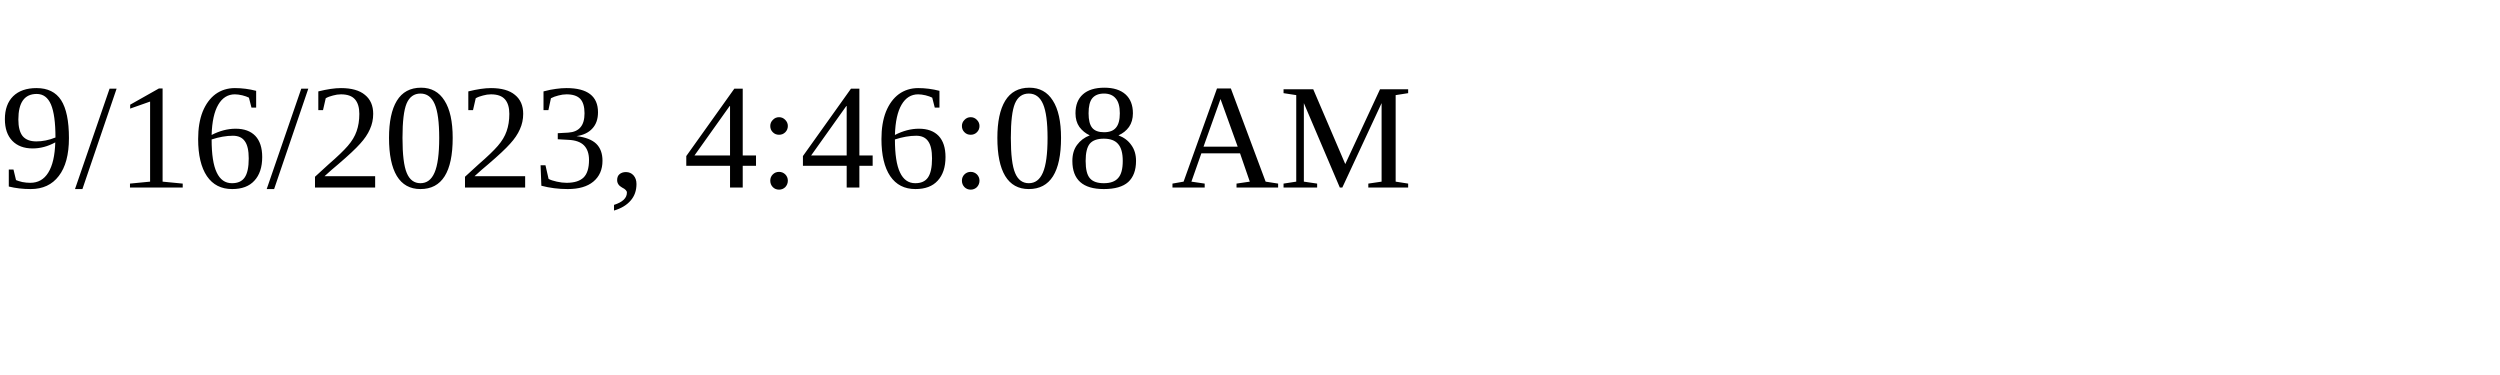
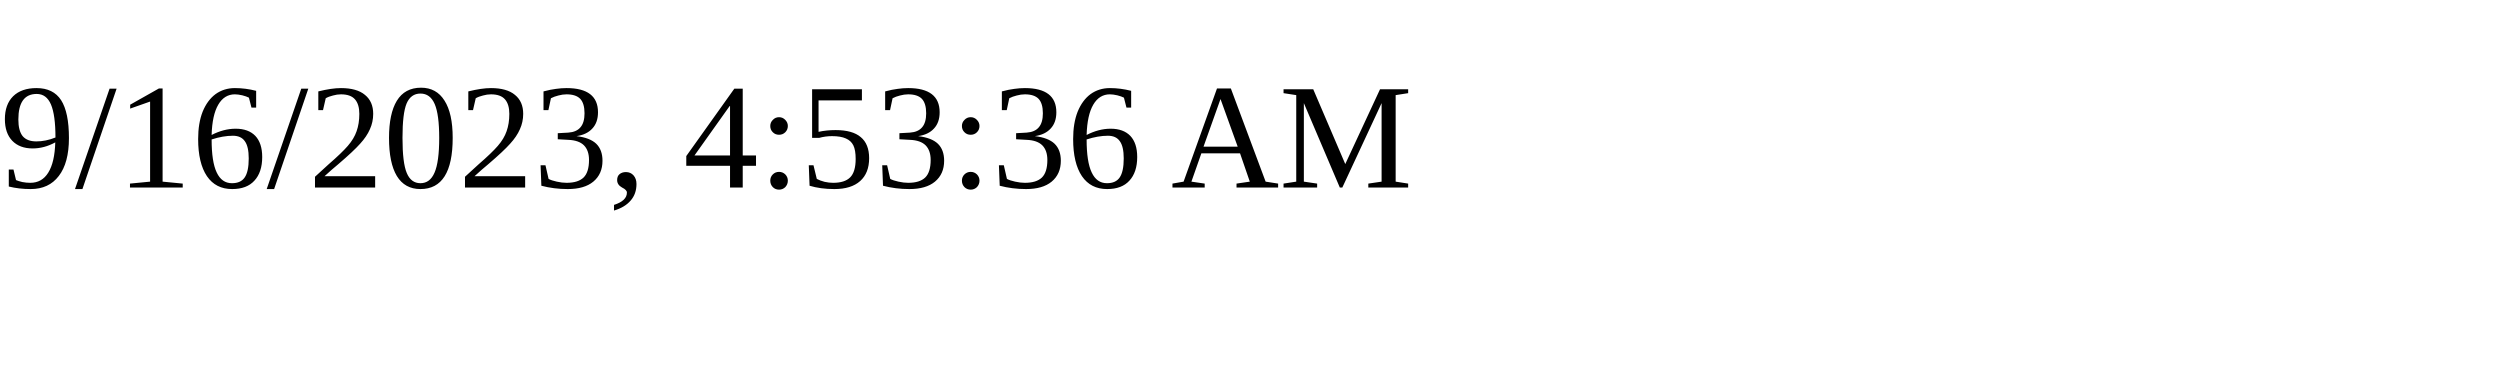
<svg xmlns="http://www.w3.org/2000/svg" height="30" width="200">
-   <text x="0" y="15">9/16/2023, 4:46:08 AM</text>
+   <text x="0" y="15">9/16/2023, 4:53:36 AM</text>
</svg>
